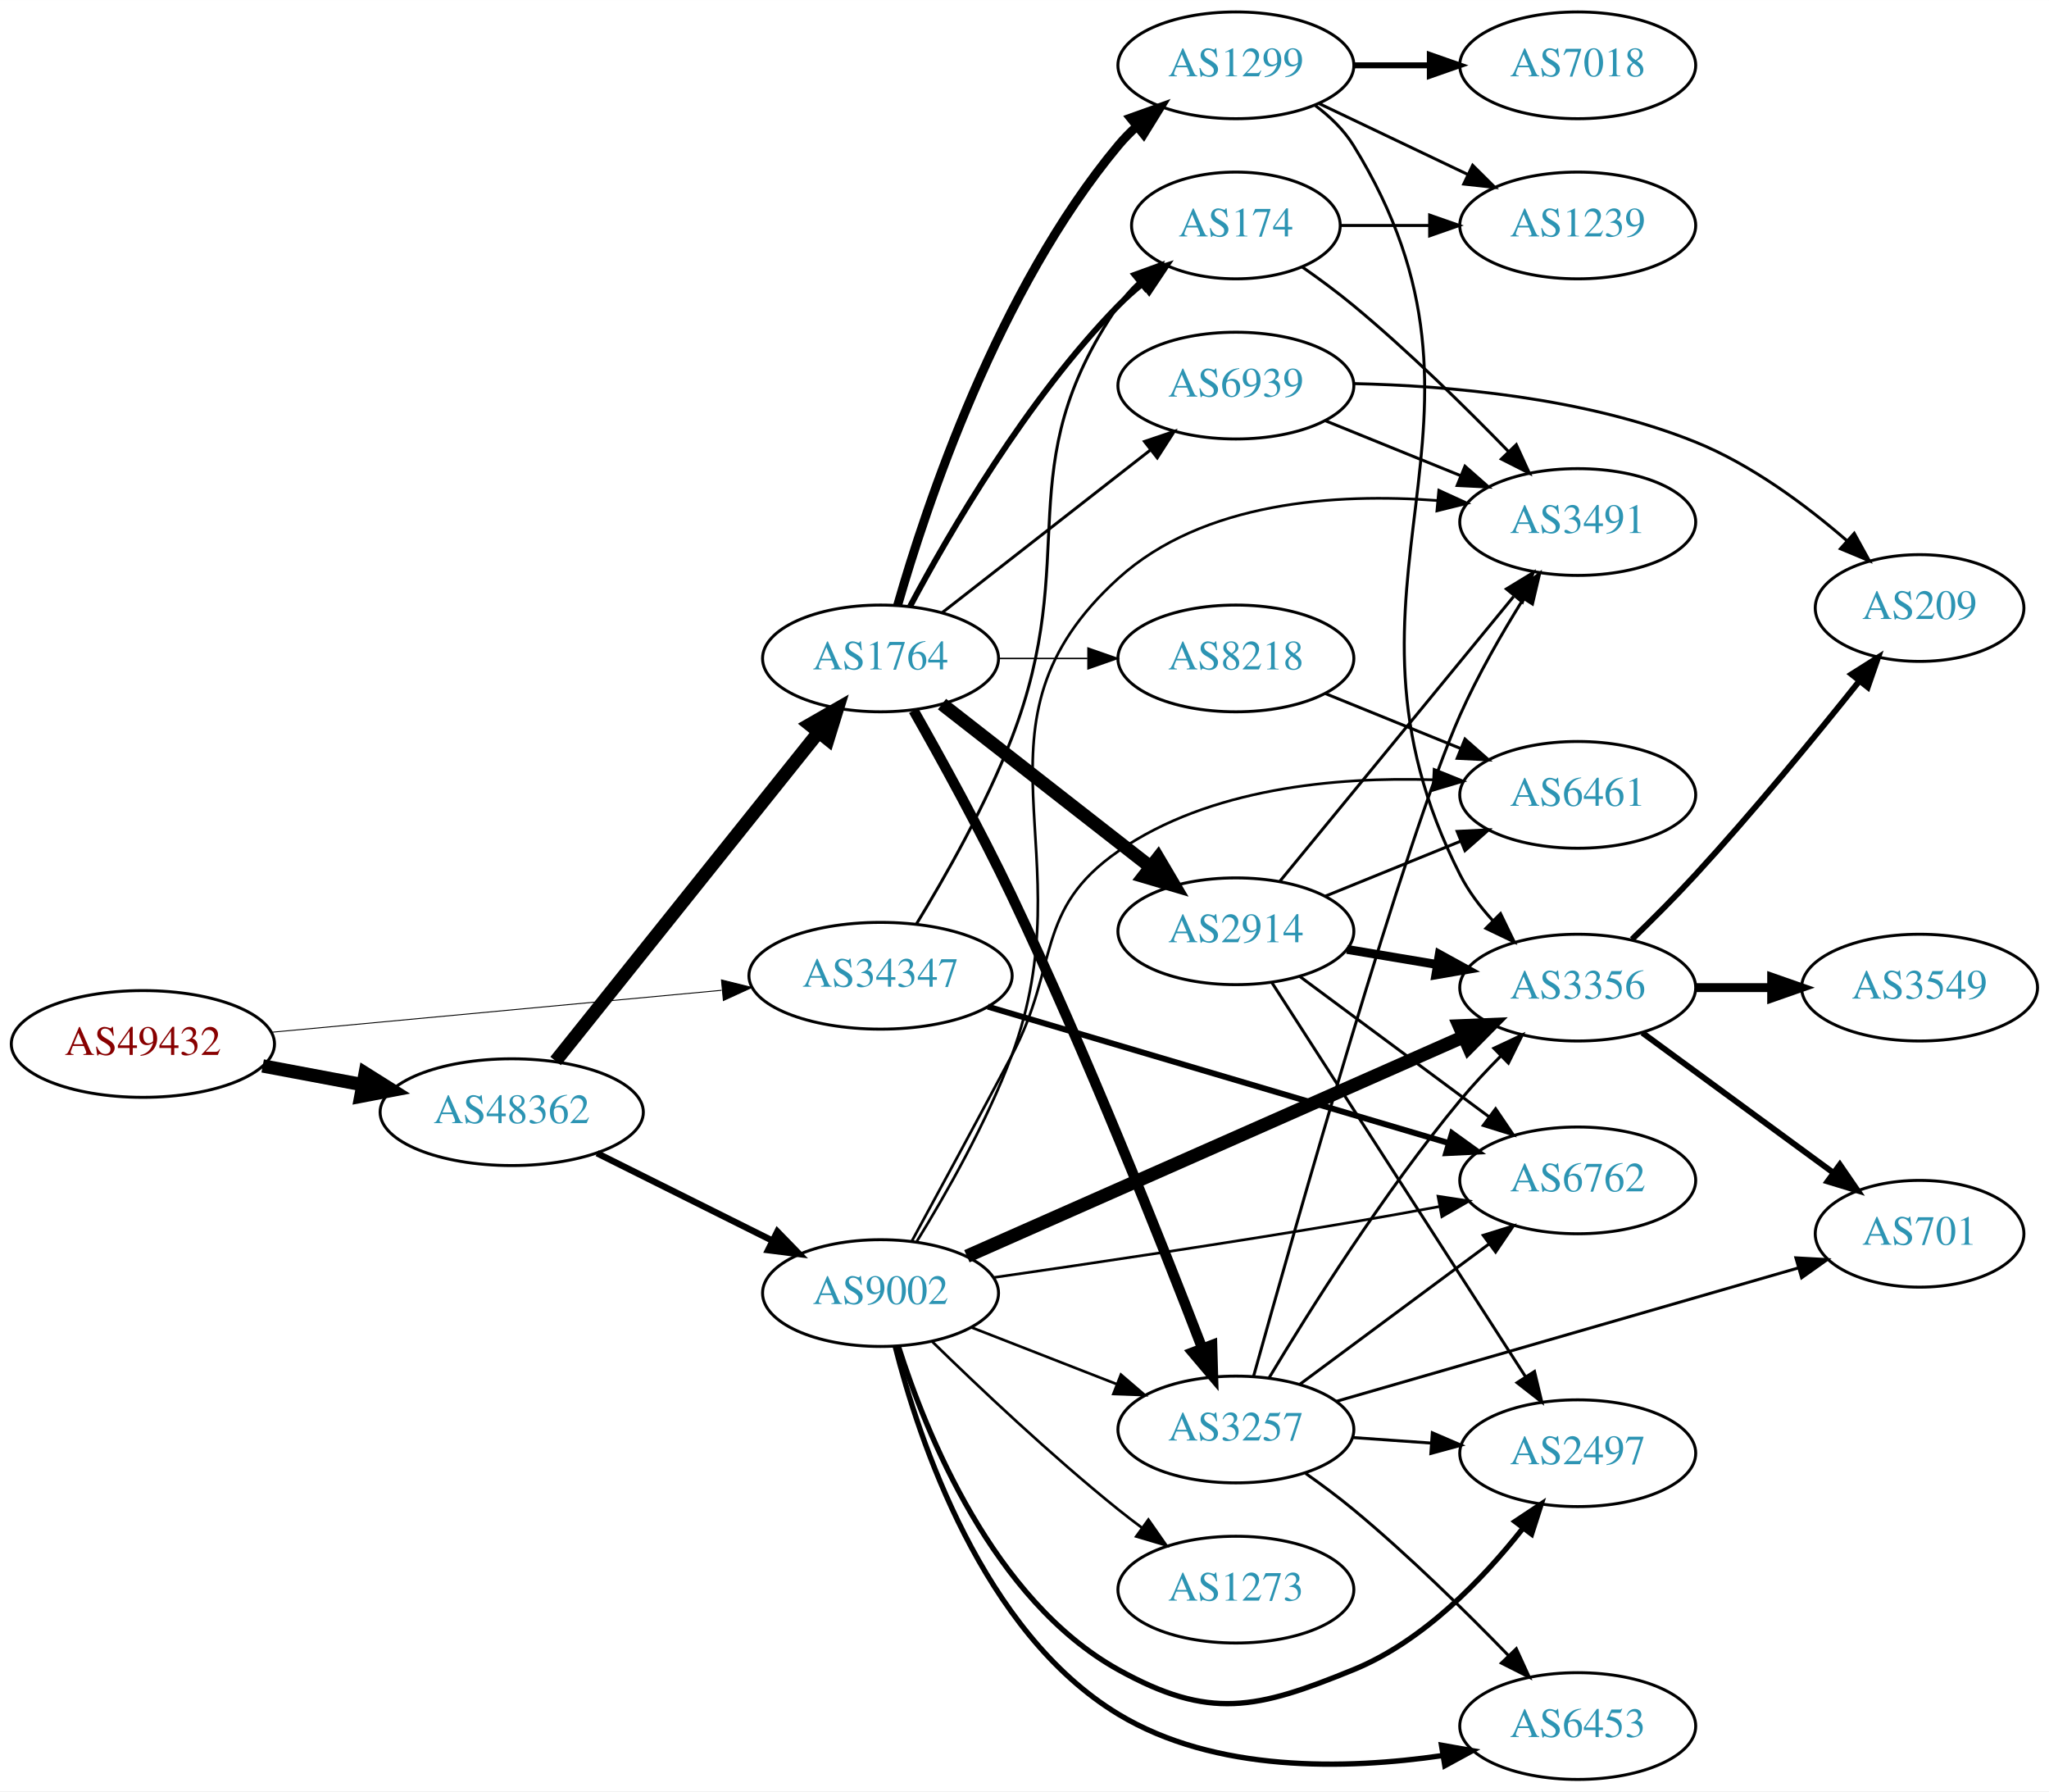
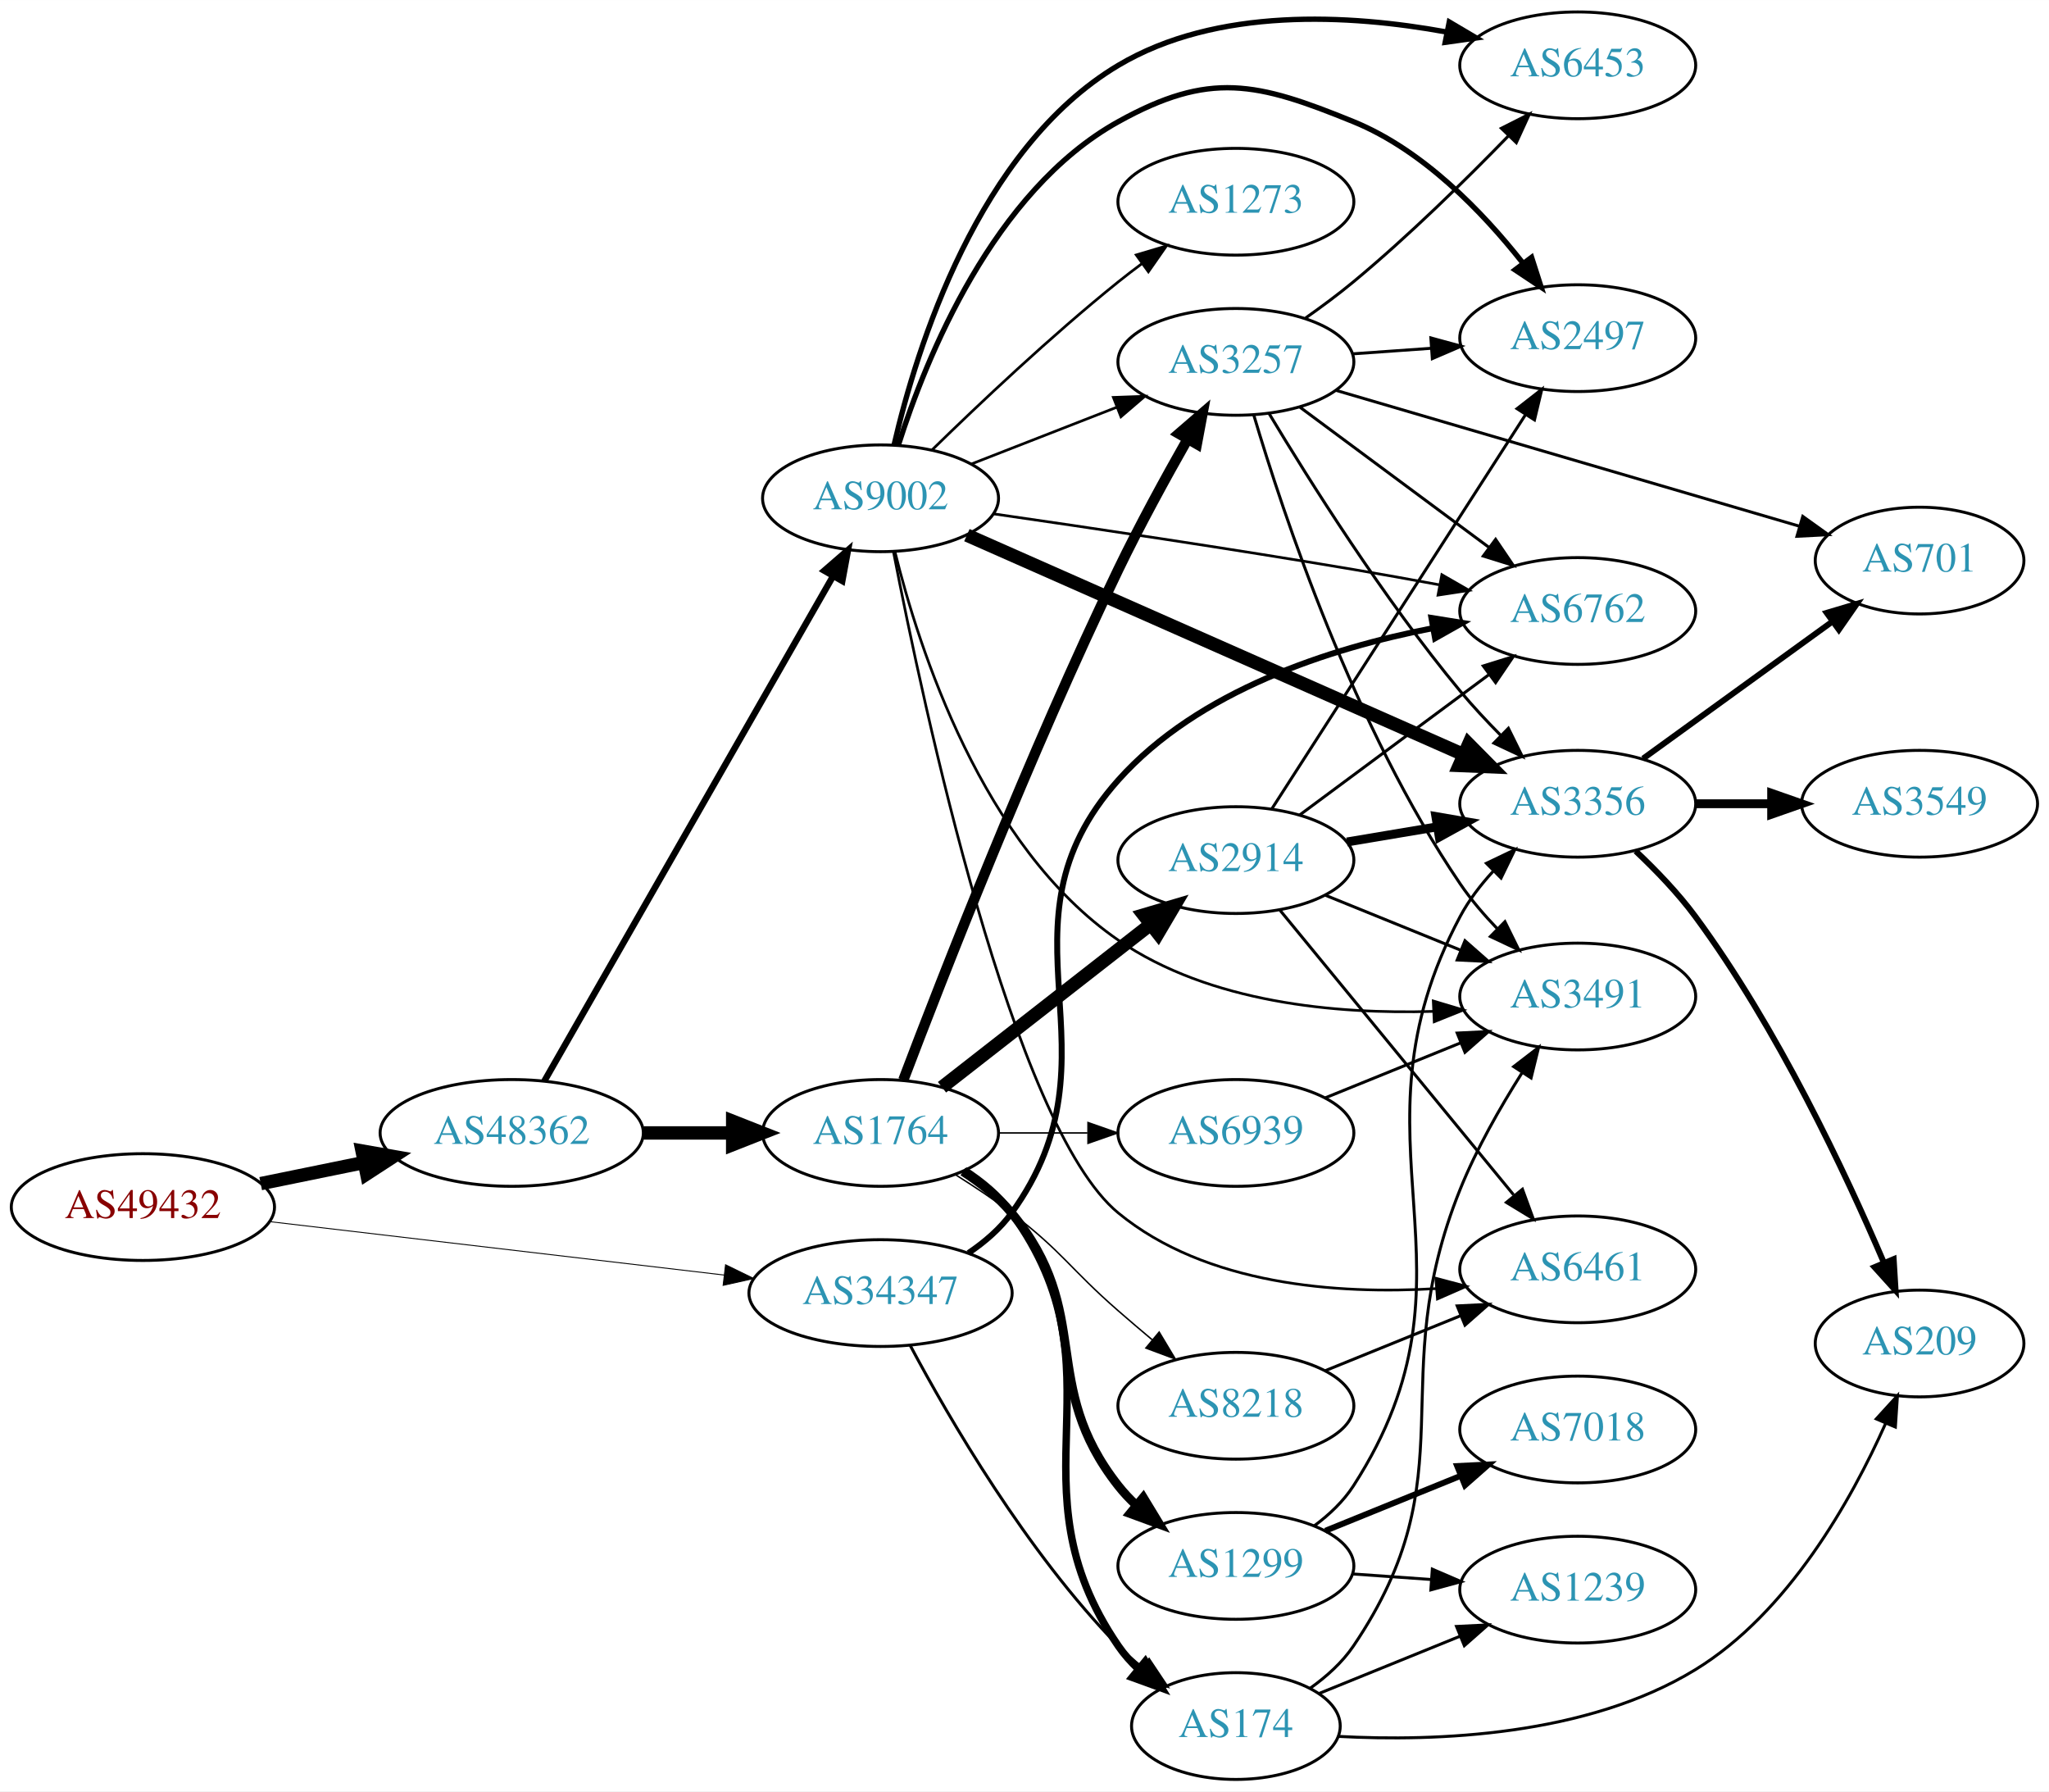
<svg xmlns="http://www.w3.org/2000/svg" xmlns:xlink="http://www.w3.org/1999/xlink" width="691pt" height="604pt" viewBox="0.00 0.00 691.06 604.00">
  <g id="graph0" class="graph" transform="scale(1 1) rotate(0) translate(4 600)">
    <polygon fill="white" stroke="none" points="-4,4 -4,-600 687.055,-600 687.055,4 -4,4" />
    <g id="node1" class="node">
      <g id="a_node1">
        <a xlink:href="/asn/49432" xlink:title="AS49432 ~ schallert.com e.U. [AT]">
-           <ellipse fill="#ffffff" stroke="black" cx="44.196" cy="-248" rx="44.393" ry="18" />
-           <text text-anchor="middle" x="44.196" y="-244.3" font-family="Times,serif" font-size="14.00" fill="#880000">AS49432</text>
+           <ellipse fill="#ffffff" stroke="black" cx="44.196" cy="-193" rx="44.393" ry="18" />
+           <text text-anchor="middle" x="44.196" y="-189.3" font-family="Times,serif" font-size="14.00" fill="#880000">AS49432</text>
        </a>
      </g>
    </g>
    <g id="node2" class="node">
      <g id="a_node2">
        <a xlink:href="/asn/34347" xlink:title="AS34347 ~ HALLAG Kommunal GmbH [AT]">
-           <ellipse fill="#ffffff" stroke="black" cx="292.98" cy="-271" rx="44.393" ry="18" />
-           <text text-anchor="middle" x="292.98" y="-267.3" font-family="Times,serif" font-size="14.00" fill="#2c94b3">AS34347</text>
+           <ellipse fill="#ffffff" stroke="black" cx="292.98" cy="-164" rx="44.393" ry="18" />
+           <text text-anchor="middle" x="292.98" y="-160.3" font-family="Times,serif" font-size="14.00" fill="#2c94b3">AS34347</text>
        </a>
      </g>
    </g>
    <g id="edge1" class="edge">
-       <path fill="none" stroke="black" stroke-width="0.314" d="M87.339,-251.928C129.358,-255.844 194.005,-261.869 239.368,-266.097" />
-       <polygon fill="black" stroke="black" stroke-width="0.314" points="239.316,-269.607 249.598,-267.05 239.966,-262.637 239.316,-269.607" />
+       <path fill="none" stroke="black" stroke-width="0.314" d="M86.781,-188.113C129.052,-183.146 194.636,-175.439 240.24,-170.08" />
+       <polygon fill="black" stroke="black" stroke-width="0.314" points="240.702,-173.55 250.225,-168.907 239.885,-166.598 240.702,-173.55" />
    </g>
    <g id="node3" class="node">
      <g id="a_node3">
        <a xlink:href="/asn/48362" xlink:title="AS48362 ~ Stadtwerke Feldkirch [AT]">
-           <ellipse fill="#ffffff" stroke="black" cx="168.588" cy="-225" rx="44.393" ry="18" />
-           <text text-anchor="middle" x="168.588" y="-221.3" font-family="Times,serif" font-size="14.00" fill="#2c94b3">AS48362</text>
+           <ellipse fill="#ffffff" stroke="black" cx="168.588" cy="-218" rx="44.393" ry="18" />
+           <text text-anchor="middle" x="168.588" y="-214.3" font-family="Times,serif" font-size="14.00" fill="#2c94b3">AS48362</text>
        </a>
      </g>
    </g>
    <g id="edge2" class="edge">
-       <path fill="none" stroke="black" stroke-width="4.5" d="M84.595,-240.596C95.296,-238.585 107.019,-236.382 118.196,-234.282" />
-       <polygon fill="black" stroke="black" stroke-width="4.5" points="119.162,-238.107 128.263,-232.39 117.707,-230.367 119.162,-238.107" />
+       <path fill="none" stroke="black" stroke-width="4.5" d="M83.922,-200.91C94.972,-203.167 107.157,-205.656 118.728,-208.02" />
+       <polygon fill="black" stroke="black" stroke-width="4.5" points="118.109,-211.912 128.694,-210.055 119.685,-204.196 118.109,-211.912" />
    </g>
    <g id="node4" class="node">
      <g id="a_node4">
-         <a xlink:href="/asn/174" xlink:title="AS174 ~ Cogent Communications [US]">
-           <ellipse fill="#ffffff" stroke="black" cx="412.823" cy="-524" rx="35.194" ry="18" />
-           <text text-anchor="middle" x="412.823" y="-520.3" font-family="Times,serif" font-size="14.00" fill="#2c94b3">AS174</text>
+         <a xlink:href="/asn/6762" xlink:title="AS6762 ~ TELECOM ITALIA SPARKLE S.p.A. [IT]">
+           <ellipse fill="#ffffff" stroke="black" cx="528.116" cy="-394" rx="39.794" ry="18" />
+           <text text-anchor="middle" x="528.116" y="-390.3" font-family="Times,serif" font-size="14.00" fill="#2c94b3">AS6762</text>
        </a>
      </g>
    </g>
    <g id="edge3" class="edge">
-       <path fill="none" stroke="black" d="M305.107,-288.489C314.748,-304.296 328.479,-328.471 337.176,-351 361.246,-413.348 335.365,-441.893 373.176,-497 375.075,-499.767 377.357,-502.34 379.85,-504.711" />
-       <polygon fill="black" stroke="black" points="377.837,-507.586 387.794,-511.206 382.268,-502.166 377.837,-507.586" />
+       <path fill="none" stroke="black" stroke-width="2" d="M322.613,-177.5C328.108,-181.208 333.337,-185.7 337.176,-191 376.386,-245.122 328.66,-287.152 373.176,-337 400.186,-367.244 444.724,-381.477 478.963,-388.154" />
+       <polygon fill="black" stroke="black" stroke-width="2" points="478.767,-391.674 489.228,-389.992 480.002,-384.784 478.767,-391.674" />
    </g>
    <g id="node5" class="node">
      <g id="a_node5">
-         <a xlink:href="/asn/6762" xlink:title="AS6762 ~ TELECOM ITALIA SPARKLE S.p.A. [IT]">
-           <ellipse fill="#ffffff" stroke="black" cx="528.116" cy="-202" rx="39.794" ry="18" />
-           <text text-anchor="middle" x="528.116" y="-198.3" font-family="Times,serif" font-size="14.00" fill="#2c94b3">AS6762</text>
+         <a xlink:href="/asn/174" xlink:title="AS174 ~ Cogent Communications [US]">
+           <ellipse fill="#ffffff" stroke="black" cx="412.823" cy="-18" rx="35.194" ry="18" />
+           <text text-anchor="middle" x="412.823" y="-14.3" font-family="Times,serif" font-size="14.00" fill="#2c94b3">AS174</text>
        </a>
      </g>
    </g>
    <g id="edge4" class="edge">
-       <path fill="none" stroke="black" stroke-width="2" d="M329.136,-260.595C370.763,-248.275 440.057,-227.766 484.646,-214.57" />
-       <polygon fill="black" stroke="black" stroke-width="2" points="485.72,-217.902 494.316,-211.708 483.733,-211.19 485.72,-217.902" />
+       <path fill="none" stroke="black" d="M302.956,-146.387C316.071,-121.78 342.296,-76.587 373.176,-45 375.655,-42.465 378.401,-40.015 381.253,-37.694" />
+       <polygon fill="black" stroke="black" points="383.555,-40.341 389.437,-31.529 379.344,-34.75 383.555,-40.341" />
    </g>
    <g id="node6" class="node">
      <g id="a_node6">
        <a xlink:href="/asn/1764" xlink:title="AS1764 ~ NEXTLAYER-AS [AT]">
-           <ellipse fill="#ffffff" stroke="black" cx="292.98" cy="-378" rx="39.794" ry="18" />
-           <text text-anchor="middle" x="292.98" y="-374.3" font-family="Times,serif" font-size="14.00" fill="#2c94b3">AS1764</text>
+           <ellipse fill="#ffffff" stroke="black" cx="292.98" cy="-218" rx="39.794" ry="18" />
+           <text text-anchor="middle" x="292.98" y="-214.3" font-family="Times,serif" font-size="14.00" fill="#2c94b3">AS1764</text>
        </a>
      </g>
    </g>
    <g id="edge5" class="edge">
-       <path fill="none" stroke="black" stroke-width="4.5" d="M183.39,-242.254C204.991,-269.256 246.89,-321.633 271.854,-352.841" />
-       <polygon fill="black" stroke="black" stroke-width="4.5" points="269.094,-355.694 278.416,-361.043 275.244,-350.774 269.094,-355.694" />
+       <path fill="none" stroke="black" stroke-width="4.5" d="M213.084,-218C222.773,-218 233.11,-218 243.002,-218" />
+       <polygon fill="black" stroke="black" stroke-width="4.5" points="243.105,-221.938 253.105,-218 243.105,-214.063 243.105,-221.938" />
    </g>
    <g id="node7" class="node">
      <g id="a_node7">
        <a xlink:href="/asn/9002" xlink:title="AS9002 ~ RETN Limited [EU]">
-           <ellipse fill="#ffffff" stroke="black" cx="292.98" cy="-164" rx="39.794" ry="18" />
-           <text text-anchor="middle" x="292.98" y="-160.3" font-family="Times,serif" font-size="14.00" fill="#2c94b3">AS9002</text>
+           <ellipse fill="#ffffff" stroke="black" cx="292.98" cy="-432" rx="39.794" ry="18" />
+           <text text-anchor="middle" x="292.98" y="-428.3" font-family="Times,serif" font-size="14.00" fill="#2c94b3">AS9002</text>
        </a>
      </g>
    </g>
    <g id="edge6" class="edge">
-       <path fill="none" stroke="black" stroke-width="2.172" d="M197.361,-211.158C214.858,-202.438 237.614,-191.096 256.424,-181.721" />
-       <polygon fill="black" stroke="black" stroke-width="2.172" points="258.187,-184.753 265.576,-177.16 255.065,-178.488 258.187,-184.753" />
+       <path fill="none" stroke="black" stroke-width="2.172" d="M179.604,-235.513C201.084,-273.07 251.677,-361.531 276.998,-405.803" />
+       <polygon fill="black" stroke="black" stroke-width="2.172" points="273.995,-407.603 281.998,-414.546 280.071,-404.127 273.995,-407.603" />
    </g>
    <g id="node14" class="node">
      <g id="a_node14">
+         <a xlink:href="/asn/3491" xlink:title="AS3491 ~ PCCW Global, Inc. [US]">
+           <ellipse fill="#ffffff" stroke="black" cx="528.116" cy="-264" rx="39.794" ry="18" />
+           <text text-anchor="middle" x="528.116" y="-260.3" font-family="Times,serif" font-size="14.00" fill="#2c94b3">AS3491</text>
+         </a>
+       </g>
+     </g>
+     <g id="edge39" class="edge">
+       <path fill="none" stroke="black" d="M437.898,-30.763C443.388,-34.676 448.706,-39.443 452.469,-45 491.886,-103.198 462.2,-133.804 488.469,-199 493.928,-212.548 501.942,-226.597 509.258,-238.153" />
+       <polygon fill="black" stroke="black" points="506.521,-240.363 514.915,-246.829 512.385,-236.54 506.521,-240.363" />
+     </g>
+     <g id="node21" class="node">
+       <g id="a_node21">
        <a xlink:href="/asn/1239" xlink:title="AS1239 ~ Sprint [US]">
-           <ellipse fill="#ffffff" stroke="black" cx="528.116" cy="-524" rx="39.794" ry="18" />
-           <text text-anchor="middle" x="528.116" y="-520.3" font-family="Times,serif" font-size="14.00" fill="#2c94b3">AS1239</text>
-         </a>
-       </g>
-     </g>
-     <g id="edge27" class="edge">
-       <path fill="none" stroke="black" d="M448.122,-524C457.499,-524 467.85,-524 477.884,-524" />
-       <polygon fill="black" stroke="black" points="478.173,-527.5 488.173,-524 478.173,-520.5 478.173,-527.5" />
-     </g>
-     <g id="node19" class="node">
-       <g id="a_node19">
-         <a xlink:href="/asn/3491" xlink:title="AS3491 ~ PCCW Global, Inc. [US]">
-           <ellipse fill="#ffffff" stroke="black" cx="528.116" cy="-424" rx="39.794" ry="18" />
-           <text text-anchor="middle" x="528.116" y="-420.3" font-family="Times,serif" font-size="14.00" fill="#2c94b3">AS3491</text>
-         </a>
-       </g>
-     </g>
-     <g id="edge28" class="edge">
-       <path fill="none" stroke="black" d="M435.146,-510.036C440.91,-506.012 447.05,-501.492 452.469,-497 471.01,-481.635 490.409,-462.559 504.783,-447.761" />
-       <polygon fill="black" stroke="black" points="507.401,-450.088 511.811,-440.455 502.356,-445.236 507.401,-450.088" />
-     </g>
-     <g id="edge9" class="edge">
-       <path fill="none" stroke="black" stroke-width="2" d="M302.956,-395.613C316.071,-420.22 342.296,-465.413 373.176,-497 375.655,-499.535 378.401,-501.985 381.253,-504.306" />
-       <polygon fill="black" stroke="black" stroke-width="2" points="379.344,-507.25 389.437,-510.471 383.555,-501.659 379.344,-507.25" />
+           <ellipse fill="#ffffff" stroke="black" cx="528.116" cy="-64" rx="39.794" ry="18" />
+           <text text-anchor="middle" x="528.116" y="-60.3" font-family="Times,serif" font-size="14.00" fill="#2c94b3">AS1239</text>
+         </a>
+       </g>
+     </g>
+     <g id="edge38" class="edge">
+       <path fill="none" stroke="black" d="M440.959,-29.018C455.163,-34.785 472.8,-41.946 488.41,-48.285" />
+       <polygon fill="black" stroke="black" points="487.237,-51.586 497.819,-52.105 489.871,-45.1 487.237,-51.586" />
+     </g>
+     <g id="node23" class="node">
+       <g id="a_node23">
+         <a xlink:href="/asn/209" xlink:title="AS209 ~ CenturyLink Communications, LLC [US]">
+           <ellipse fill="#ffffff" stroke="black" cx="643.409" cy="-147" rx="35.194" ry="18" />
+           <text text-anchor="middle" x="643.409" y="-143.3" font-family="Times,serif" font-size="14.00" fill="#2c94b3">AS209</text>
+         </a>
+       </g>
+     </g>
+     <g id="edge40" class="edge">
+       <path fill="none" stroke="black" d="M447.332,-14.514C480.377,-12.736 531.116,-14.598 567.762,-37 599.192,-56.213 620.447,-94.228 631.997,-120.131" />
+       <polygon fill="black" stroke="black" points="628.808,-121.575 635.95,-129.401 635.247,-118.829 628.808,-121.575" />
+     </g>
+     <g id="edge10" class="edge">
+       <path fill="none" stroke="black" stroke-width="2.5" d="M321.272,-205.386C327.251,-201.515 333.026,-196.729 337.176,-191 376.386,-136.878 335.365,-100.107 373.176,-45 375.075,-42.233 377.357,-39.66 379.85,-37.289" />
+       <polygon fill="black" stroke="black" stroke-width="2.5" points="382.268,-39.834 387.794,-30.794 377.837,-34.414 382.268,-39.834" />
    </g>
    <g id="node8" class="node">
      <g id="a_node8">
-         <a xlink:href="/asn/1299" xlink:title="AS1299 ~ Telia Carrier [EU]">
-           <ellipse fill="#ffffff" stroke="black" cx="412.823" cy="-578" rx="39.794" ry="18" />
-           <text text-anchor="middle" x="412.823" y="-574.3" font-family="Times,serif" font-size="14.00" fill="#2c94b3">AS1299</text>
+         <a xlink:href="/asn/3257" xlink:title="AS3257 ~ GTT [DE]">
+           <ellipse fill="#ffffff" stroke="black" cx="412.823" cy="-478" rx="39.794" ry="18" />
+           <text text-anchor="middle" x="412.823" y="-474.3" font-family="Times,serif" font-size="14.00" fill="#2c94b3">AS3257</text>
        </a>
      </g>
    </g>
    <g id="edge7" class="edge">
-       <path fill="none" stroke="black" stroke-width="3" d="M298.738,-395.899C308.318,-429.335 332.555,-502.294 373.176,-551 375.044,-553.239 377.14,-555.378 379.365,-557.401" />
-       <polygon fill="black" stroke="black" stroke-width="3" points="377.307,-560.238 387.281,-563.811 381.712,-554.798 377.307,-560.238" />
+       <path fill="none" stroke="black" stroke-width="3.5" d="M300.662,-235.835C313.561,-269.832 343.273,-346.046 373.176,-408 380.314,-422.788 389.107,-438.856 396.501,-451.863" />
+       <polygon fill="black" stroke="black" stroke-width="3.5" points="393.579,-453.802 401.595,-460.731 399.649,-450.316 393.579,-453.802" />
    </g>
    <g id="node9" class="node">
      <g id="a_node9">
        <a xlink:href="/asn/2914" xlink:title="AS2914 ~ NTT America, Inc. [US]">
-           <ellipse fill="#ffffff" stroke="black" cx="412.823" cy="-286" rx="39.794" ry="18" />
-           <text text-anchor="middle" x="412.823" y="-282.3" font-family="Times,serif" font-size="14.00" fill="#2c94b3">AS2914</text>
+           <ellipse fill="#ffffff" stroke="black" cx="412.823" cy="-310" rx="39.794" ry="18" />
+           <text text-anchor="middle" x="412.823" y="-306.3" font-family="Times,serif" font-size="14.00" fill="#2c94b3">AS2914</text>
        </a>
      </g>
    </g>
    <g id="edge8" class="edge">
-       <path fill="none" stroke="black" stroke-width="4.5" d="M313.705,-362.601C332.908,-347.609 362.279,-324.679 383.883,-307.812" />
-       <polygon fill="black" stroke="black" stroke-width="4.5" points="386.575,-310.706 392.034,-301.449 381.729,-304.499 386.575,-310.706" />
+       <path fill="none" stroke="black" stroke-width="4.5" d="M313.705,-233.399C332.908,-248.391 362.279,-271.321 383.883,-288.188" />
+       <polygon fill="black" stroke="black" stroke-width="4.5" points="381.729,-291.501 392.034,-294.551 386.575,-285.294 381.729,-291.501" />
    </g>
    <g id="node10" class="node">
      <g id="a_node10">
-         <a xlink:href="/asn/3257" xlink:title="AS3257 ~ GTT [DE]">
-           <ellipse fill="#ffffff" stroke="black" cx="412.823" cy="-118" rx="39.794" ry="18" />
-           <text text-anchor="middle" x="412.823" y="-114.3" font-family="Times,serif" font-size="14.00" fill="#2c94b3">AS3257</text>
-         </a>
-       </g>
-     </g>
-     <g id="edge10" class="edge">
-       <path fill="none" stroke="black" stroke-width="3.5" d="M304.114,-360.474C313.222,-344.441 326.733,-319.95 337.176,-298 362.379,-245.033 387.684,-181.245 401.392,-145.59" />
-       <polygon fill="black" stroke="black" stroke-width="3.5" points="404.799,-146.482 405.102,-135.892 398.26,-143.982 404.799,-146.482" />
+         <a xlink:href="/asn/1299" xlink:title="AS1299 ~ Telia Carrier [EU]">
+           <ellipse fill="#ffffff" stroke="black" cx="412.823" cy="-72" rx="39.794" ry="18" />
+           <text text-anchor="middle" x="412.823" y="-68.3" font-family="Times,serif" font-size="14.00" fill="#2c94b3">AS1299</text>
+         </a>
+       </g>
+     </g>
+     <g id="edge9" class="edge">
+       <path fill="none" stroke="black" stroke-width="3" d="M320.752,-204.983C326.746,-201.124 332.659,-196.445 337.176,-191 365.212,-157.208 346.014,-133.498 373.176,-99 374.98,-96.709 377.03,-94.533 379.223,-92.484" />
+       <polygon fill="black" stroke="black" stroke-width="3" points="381.578,-95.079 387.08,-86.025 377.132,-89.672 381.578,-95.079" />
    </g>
    <g id="node11" class="node">
      <g id="a_node11">
        <a xlink:href="/asn/8218" xlink:title="AS8218 ~ legacy Neotelecoms [FR]">
-           <ellipse fill="#ffffff" stroke="black" cx="412.823" cy="-378" rx="39.794" ry="18" />
-           <text text-anchor="middle" x="412.823" y="-374.3" font-family="Times,serif" font-size="14.00" fill="#2c94b3">AS8218</text>
+           <ellipse fill="#ffffff" stroke="black" cx="412.823" cy="-126" rx="39.794" ry="18" />
+           <text text-anchor="middle" x="412.823" y="-122.3" font-family="Times,serif" font-size="14.00" fill="#2c94b3">AS8218</text>
        </a>
      </g>
    </g>
    <g id="edge11" class="edge">
-       <path fill="none" stroke="black" stroke-width="0.5" d="M332.893,-378C342.446,-378 352.796,-378 362.759,-378" />
-       <polygon fill="black" stroke="black" stroke-width="0.5" points="362.951,-381.5 372.951,-378 362.951,-374.5 362.951,-381.5" />
+       <path fill="none" stroke="black" stroke-width="0.5" d="M318.269,-203.904C324.581,-199.951 331.264,-195.498 337.176,-191 354.452,-177.859 356.812,-172.259 373.176,-158 376.842,-154.806 380.746,-151.484 384.611,-148.241" />
+       <polygon fill="black" stroke="black" stroke-width="0.5" points="386.949,-150.849 392.398,-141.763 382.472,-145.467 386.949,-150.849" />
    </g>
    <g id="node12" class="node">
      <g id="a_node12">
        <a xlink:href="/asn/6939" xlink:title="AS6939 ~ Hurricane Electric LLC [US]">
-           <ellipse fill="#ffffff" stroke="black" cx="412.823" cy="-470" rx="39.794" ry="18" />
-           <text text-anchor="middle" x="412.823" y="-466.3" font-family="Times,serif" font-size="14.00" fill="#2c94b3">AS6939</text>
+           <ellipse fill="#ffffff" stroke="black" cx="412.823" cy="-218" rx="39.794" ry="18" />
+           <text text-anchor="middle" x="412.823" y="-214.3" font-family="Times,serif" font-size="14.00" fill="#2c94b3">AS6939</text>
        </a>
      </g>
    </g>
    <g id="edge12" class="edge">
-       <path fill="none" stroke="black" d="M313.705,-393.399C332.908,-408.391 362.279,-431.321 383.883,-448.188" />
-       <polygon fill="black" stroke="black" points="381.998,-451.156 392.034,-454.551 386.306,-445.638 381.998,-451.156" />
-     </g>
-     <g id="edge21" class="edge">
-       <path fill="none" stroke="black" stroke-width="0.9" d="M331.186,-169.258C363.342,-173.891 411.038,-180.98 452.469,-188 461.825,-189.585 471.821,-191.386 481.356,-193.155" />
-       <polygon fill="black" stroke="black" stroke-width="0.9" points="480.997,-196.648 491.47,-195.051 482.286,-189.768 480.997,-196.648" />
-     </g>
-     <g id="edge18" class="edge">
-       <path fill="none" stroke="black" stroke-width="0.9" d="M323.717,-152.392C338.511,-146.618 356.588,-139.561 372.51,-133.346" />
-       <polygon fill="black" stroke="black" stroke-width="0.9" points="374.053,-136.501 382.096,-129.604 371.508,-129.98 374.053,-136.501" />
+       <path fill="none" stroke="black" stroke-width="0.5" d="M332.893,-218C342.446,-218 352.796,-218 362.759,-218" />
+       <polygon fill="black" stroke="black" stroke-width="0.5" points="362.951,-221.5 372.951,-218 362.951,-214.5 362.951,-221.5" />
+     </g>
+     <g id="edge24" class="edge">
+       <path fill="none" stroke="black" stroke-width="0.9" d="M331.186,-426.742C363.342,-422.109 411.038,-415.02 452.469,-408 461.825,-406.415 471.821,-404.614 481.356,-402.845" />
+       <polygon fill="black" stroke="black" stroke-width="0.9" points="482.286,-406.232 491.47,-400.949 480.997,-399.352 482.286,-406.232" />
+     </g>
+     <g id="edge20" class="edge">
+       <path fill="none" stroke="black" stroke-width="0.9" d="M323.717,-443.608C338.511,-449.382 356.588,-456.439 372.51,-462.654" />
+       <polygon fill="black" stroke="black" stroke-width="0.9" points="371.508,-466.02 382.096,-466.396 374.053,-459.499 371.508,-466.02" />
+     </g>
+     <g id="node13" class="node">
+       <g id="a_node13">
+         <a xlink:href="/asn/3356" xlink:title="AS3356 ~ Level 3 Parent, LLC [US]">
+           <ellipse fill="#ffffff" stroke="black" cx="528.116" cy="-329" rx="39.794" ry="18" />
+           <text text-anchor="middle" x="528.116" y="-325.3" font-family="Times,serif" font-size="14.00" fill="#2c94b3">AS3356</text>
+         </a>
+       </g>
+     </g>
+     <g id="edge23" class="edge">
+       <path fill="none" stroke="black" stroke-width="4.5" d="M322.102,-419.576C364.024,-401.055 442.969,-366.176 489.714,-345.524" />
+       <polygon fill="black" stroke="black" stroke-width="4.5" points="491.339,-349.111 498.895,-341.468 488.156,-341.908 491.339,-349.111" />
+     </g>
+     <g id="edge25" class="edge">
+       <path fill="none" stroke="black" stroke-width="0.9" d="M297.851,-413.94C305.793,-381.692 327.197,-314.627 373.176,-283 404.007,-261.793 446.725,-258.011 479.341,-258.985" />
+       <polygon fill="black" stroke="black" stroke-width="0.9" points="479.398,-262.491 489.548,-259.452 479.718,-255.498 479.398,-262.491" />
    </g>
    <g id="node15" class="node">
      <g id="a_node15">
-         <a xlink:href="/asn/3356" xlink:title="AS3356 ~ Level 3 Parent, LLC [US]">
-           <ellipse fill="#ffffff" stroke="black" cx="528.116" cy="-267" rx="39.794" ry="18" />
-           <text text-anchor="middle" x="528.116" y="-263.3" font-family="Times,serif" font-size="14.00" fill="#2c94b3">AS3356</text>
-         </a>
-       </g>
-     </g>
-     <g id="edge17" class="edge">
-       <path fill="none" stroke="black" stroke-width="4.5" d="M322.102,-176.424C364.024,-194.945 442.969,-229.824 489.714,-250.476" />
-       <polygon fill="black" stroke="black" stroke-width="4.5" points="488.156,-254.092 498.895,-254.532 491.339,-246.889 488.156,-254.092" />
+         <a xlink:href="/asn/2497" xlink:title="AS2497 ~ Internet Initiative Japan Inc. [JP]">
+           <ellipse fill="#ffffff" stroke="black" cx="528.116" cy="-486" rx="39.794" ry="18" />
+           <text text-anchor="middle" x="528.116" y="-482.3" font-family="Times,serif" font-size="14.00" fill="#2c94b3">AS2497</text>
+         </a>
+       </g>
+     </g>
+     <g id="edge21" class="edge">
+       <path fill="none" stroke="black" stroke-width="1.8" d="M299.027,-450.034C308.258,-479.133 330.916,-535.549 373.176,-559 403.991,-576.1 419.836,-572.305 452.469,-559 475.911,-549.443 495.991,-528.588 509.402,-511.606" />
+       <polygon fill="black" stroke="black" stroke-width="1.8" points="512.549,-513.247 515.789,-503.159 506.966,-509.025 512.549,-513.247" />
+     </g>
+     <g id="node17" class="node">
+       <g id="a_node17">
+         <a xlink:href="/asn/6453" xlink:title="AS6453 ~ TATA COMMUNICATIONS (AMERICA) INC [US]">
+           <ellipse fill="#ffffff" stroke="black" cx="528.116" cy="-578" rx="39.794" ry="18" />
+           <text text-anchor="middle" x="528.116" y="-574.3" font-family="Times,serif" font-size="14.00" fill="#2c94b3">AS6453</text>
+         </a>
+       </g>
+     </g>
+     <g id="edge22" class="edge">
+       <path fill="none" stroke="black" stroke-width="1.8" d="M297.551,-450.009C305.058,-482.423 325.848,-549.83 373.176,-578 406.333,-597.735 451.053,-595.21 483.747,-589.256" />
+       <polygon fill="black" stroke="black" stroke-width="1.8" points="484.789,-592.618 493.91,-587.227 483.418,-585.753 484.789,-592.618" />
+     </g>
+     <g id="node18" class="node">
+       <g id="a_node18">
+         <a xlink:href="/asn/6461" xlink:title="AS6461 ~ Zayo Bandwidth [US]">
+           <ellipse fill="#ffffff" stroke="black" cx="528.116" cy="-172" rx="39.794" ry="18" />
+           <text text-anchor="middle" x="528.116" y="-168.3" font-family="Times,serif" font-size="14.00" fill="#2c94b3">AS6461</text>
+         </a>
+       </g>
+     </g>
+     <g id="edge19" class="edge">
+       <path fill="none" stroke="black" stroke-width="0.9" d="M297.343,-413.934C307.192,-363.043 337.539,-220.296 373.176,-191 402.774,-166.669 447.023,-163.515 480.495,-165.513" />
+       <polygon fill="black" stroke="black" stroke-width="0.9" points="480.27,-169.006 490.509,-166.281 480.806,-162.027 480.27,-169.006" />
+     </g>
+     <g id="node19" class="node">
+       <g id="a_node19">
+         <a xlink:href="/asn/1273" xlink:title="AS1273 ~ Vodafone Group PLC [EU]">
+           <ellipse fill="#ffffff" stroke="black" cx="412.823" cy="-532" rx="39.794" ry="18" />
+           <text text-anchor="middle" x="412.823" y="-528.3" font-family="Times,serif" font-size="14.00" fill="#2c94b3">AS1273</text>
+         </a>
+       </g>
+     </g>
+     <g id="edge26" class="edge">
+       <path fill="none" stroke="black" stroke-width="0.9" d="M310.386,-448.346C326.008,-463.611 350.444,-486.72 373.176,-505 375.728,-507.052 378.425,-509.121 381.161,-511.153" />
+       <polygon fill="black" stroke="black" stroke-width="0.9" points="379.218,-514.067 389.375,-517.08 383.314,-508.391 379.218,-514.067" />
+     </g>
+     <g id="edge13" class="edge">
+       <path fill="none" stroke="black" d="M434.339,-462.788C452.194,-449.55 478.267,-430.219 498.23,-415.417" />
+       <polygon fill="black" stroke="black" points="500.421,-418.15 506.369,-409.382 496.252,-412.527 500.421,-418.15" />
+     </g>
+     <g id="edge14" class="edge">
+       <path fill="none" stroke="black" d="M423.948,-460.699C437.449,-438.196 462.657,-398.089 488.469,-367 492.651,-361.964 497.413,-356.859 502.132,-352.095" />
+       <polygon fill="black" stroke="black" points="504.732,-354.447 509.422,-344.946 499.832,-349.448 504.732,-354.447" />
+     </g>
+     <g id="edge15" class="edge">
+       <path fill="none" stroke="black" d="M418.841,-460.12C428.681,-426.964 452.713,-354.548 488.469,-302 492.082,-296.691 496.516,-291.511 501.075,-286.77" />
+       <polygon fill="black" stroke="black" points="503.565,-289.23 508.244,-279.724 498.659,-284.238 503.565,-289.23" />
+     </g>
+     <g id="edge16" class="edge">
+       <path fill="none" stroke="black" d="M452.179,-480.708C460.668,-481.308 469.772,-481.951 478.606,-482.575" />
+       <polygon fill="black" stroke="black" points="478.578,-486.081 488.8,-483.294 479.071,-479.099 478.578,-486.081" />
    </g>
    <g id="node16" class="node">
      <g id="a_node16">
-         <a xlink:href="/asn/6453" xlink:title="AS6453 ~ TATA COMMUNICATIONS (AMERICA) INC [US]">
-           <ellipse fill="#ffffff" stroke="black" cx="528.116" cy="-18" rx="39.794" ry="18" />
-           <text text-anchor="middle" x="528.116" y="-14.3" font-family="Times,serif" font-size="14.00" fill="#2c94b3">AS6453</text>
-         </a>
-       </g>
-     </g>
-     <g id="edge16" class="edge">
-       <path fill="none" stroke="black" stroke-width="1.8" d="M297.907,-146.087C305.89,-114.533 327.286,-49.759 373.176,-22 405.79,-2.272 449.822,-3.277 482.44,-8.041" />
-       <polygon fill="black" stroke="black" stroke-width="1.8" points="482.167,-11.543 492.6,-9.698 483.294,-4.634 482.167,-11.543" />
-     </g>
-     <g id="node17" class="node">
-       <g id="a_node17">
-         <a xlink:href="/asn/6461" xlink:title="AS6461 ~ Zayo Bandwidth [US]">
-           <ellipse fill="#ffffff" stroke="black" cx="528.116" cy="-332" rx="39.794" ry="18" />
-           <text text-anchor="middle" x="528.116" y="-328.3" font-family="Times,serif" font-size="14.00" fill="#2c94b3">AS6461</text>
-         </a>
-       </g>
-     </g>
-     <g id="edge19" class="edge">
-       <path fill="none" stroke="black" stroke-width="0.9" d="M303.49,-181.44C312.29,-197.621 325.706,-222.39 337.176,-244 353.394,-274.552 344.753,-293.288 373.176,-313 403.926,-334.325 446.651,-338.097 479.29,-337.089" />
-       <polygon fill="black" stroke="black" stroke-width="0.9" points="479.68,-340.575 489.505,-336.61 479.352,-333.582 479.68,-340.575" />
-     </g>
-     <g id="node18" class="node">
-       <g id="a_node18">
-         <a xlink:href="/asn/2497" xlink:title="AS2497 ~ Internet Initiative Japan Inc. [JP]">
-           <ellipse fill="#ffffff" stroke="black" cx="528.116" cy="-110" rx="39.794" ry="18" />
-           <text text-anchor="middle" x="528.116" y="-106.3" font-family="Times,serif" font-size="14.00" fill="#2c94b3">AS2497</text>
-         </a>
-       </g>
-     </g>
-     <g id="edge20" class="edge">
-       <path fill="none" stroke="black" stroke-width="1.8" d="M299.027,-145.966C308.258,-116.867 330.916,-60.451 373.176,-37 403.991,-19.901 419.836,-23.695 452.469,-37 475.911,-46.557 495.991,-67.412 509.402,-84.394" />
-       <polygon fill="black" stroke="black" stroke-width="1.8" points="506.966,-86.975 515.789,-92.841 512.549,-82.753 506.966,-86.975" />
-     </g>
-     <g id="edge22" class="edge">
-       <path fill="none" stroke="black" stroke-width="0.9" d="M305.227,-181.444C314.946,-197.22 328.725,-221.377 337.176,-244 362.837,-312.686 318.873,-355.733 373.176,-405 401.824,-430.99 446.788,-433.796 480.739,-431.253" />
-       <polygon fill="black" stroke="black" stroke-width="0.9" points="481.258,-434.72 490.892,-430.311 480.611,-427.749 481.258,-434.72" />
+         <a xlink:href="/asn/701" xlink:title="AS701 ~ UUNET [US]">
+           <ellipse fill="#ffffff" stroke="black" cx="643.409" cy="-411" rx="35.194" ry="18" />
+           <text text-anchor="middle" x="643.409" y="-407.3" font-family="Times,serif" font-size="14.00" fill="#2c94b3">AS701</text>
+         </a>
+       </g>
+     </g>
+     <g id="edge17" class="edge">
+       <path fill="none" stroke="black" d="M446.574,-468.401C487.804,-456.316 558.574,-435.572 602.802,-422.609" />
+       <polygon fill="black" stroke="black" points="604.016,-425.901 612.628,-419.729 602.047,-419.183 604.016,-425.901" />
+     </g>
+     <g id="edge18" class="edge">
+       <path fill="none" stroke="black" d="M436.357,-492.813C441.763,-496.618 447.428,-500.822 452.469,-505 471.01,-520.365 490.409,-539.441 504.783,-554.239" />
+       <polygon fill="black" stroke="black" points="502.356,-556.764 511.811,-561.545 507.401,-551.912 502.356,-556.764" />
+     </g>
+     <g id="edge31" class="edge">
+       <path fill="none" stroke="black" d="M434.339,-325.212C452.194,-338.45 478.267,-357.781 498.23,-372.583" />
+       <polygon fill="black" stroke="black" points="496.252,-375.473 506.369,-378.618 500.421,-369.85 496.252,-375.473" />
+     </g>
+     <g id="edge30" class="edge">
+       <path fill="none" stroke="black" stroke-width="3" d="M450.293,-316.116C459.996,-317.744 470.607,-319.523 480.762,-321.226" />
+       <polygon fill="black" stroke="black" stroke-width="3" points="480.273,-324.693 490.714,-322.895 481.431,-317.789 480.273,-324.693" />
+     </g>
+     <g id="edge32" class="edge">
+       <path fill="none" stroke="black" d="M442.999,-298.154C456.874,-292.52 473.652,-285.708 488.561,-279.654" />
+       <polygon fill="black" stroke="black" points="490.09,-282.811 498.039,-275.806 487.457,-276.325 490.09,-282.811" />
+     </g>
+     <g id="edge33" class="edge">
+       <path fill="none" stroke="black" d="M424.892,-327.196C444.859,-358.214 487.004,-423.687 510.465,-460.132" />
+       <polygon fill="black" stroke="black" points="507.646,-462.22 516.002,-468.734 513.532,-458.431 507.646,-462.22" />
+     </g>
+     <g id="edge34" class="edge">
+       <path fill="none" stroke="black" d="M427.715,-293.078C447.42,-269.076 483.629,-224.971 506.48,-197.136" />
+       <polygon fill="black" stroke="black" points="509.47,-199.01 513.11,-189.06 504.06,-194.568 509.47,-199.01" />
+     </g>
+     <g id="edge28" class="edge">
+       <path fill="none" stroke="black" d="M439.27,-85.523C444.32,-89.271 449.096,-93.774 452.469,-99 499.552,-171.945 447.641,-214.379 488.469,-291 491.361,-296.426 495.294,-301.558 499.549,-306.193" />
+       <polygon fill="black" stroke="black" points="497.326,-308.918 506.886,-313.486 502.262,-303.954 497.326,-308.918" />
    </g>
    <g id="node20" class="node">
      <g id="a_node20">
-         <a xlink:href="/asn/1273" xlink:title="AS1273 ~ Vodafone Group PLC [EU]">
-           <ellipse fill="#ffffff" stroke="black" cx="412.823" cy="-64" rx="39.794" ry="18" />
-           <text text-anchor="middle" x="412.823" y="-60.3" font-family="Times,serif" font-size="14.00" fill="#2c94b3">AS1273</text>
-         </a>
-       </g>
-     </g>
-     <g id="edge23" class="edge">
-       <path fill="none" stroke="black" stroke-width="0.9" d="M310.386,-147.654C326.008,-132.389 350.444,-109.28 373.176,-91 375.728,-88.948 378.425,-86.879 381.161,-84.847" />
-       <polygon fill="black" stroke="black" stroke-width="0.9" points="383.314,-87.609 389.375,-78.919 379.218,-81.933 383.314,-87.609" />
-     </g>
-     <g id="node13" class="node">
-       <g id="a_node13">
        <a xlink:href="/asn/7018" xlink:title="AS7018 ~ AT&amp;T Services, Inc. [US]">
-           <ellipse fill="#ffffff" stroke="black" cx="528.116" cy="-578" rx="39.794" ry="18" />
-           <text text-anchor="middle" x="528.116" y="-574.3" font-family="Times,serif" font-size="14.00" fill="#2c94b3">AS7018</text>
-         </a>
-       </g>
-     </g>
-     <g id="edge13" class="edge">
-       <path fill="none" stroke="black" stroke-width="2" d="M452.495,-578C460.698,-578 469.462,-578 477.994,-578" />
-       <polygon fill="black" stroke="black" stroke-width="2" points="478.233,-581.5 488.233,-578 478.233,-574.5 478.233,-581.5" />
-     </g>
-     <g id="edge14" class="edge">
-       <path fill="none" stroke="black" d="M440.959,-565.066C455.953,-557.919 474.774,-548.948 490.998,-541.215" />
-       <polygon fill="black" stroke="black" points="492.68,-544.291 500.201,-536.829 489.668,-537.972 492.68,-544.291" />
-     </g>
-     <g id="edge15" class="edge">
-       <path fill="none" stroke="black" d="M439.427,-564.576C444.468,-560.823 449.201,-556.293 452.469,-551 510.521,-456.98 438.469,-403.538 488.469,-305 491.252,-299.517 495.132,-294.357 499.367,-289.713" />
-       <polygon fill="black" stroke="black" points="502.08,-291.951 506.701,-282.418 497.143,-286.989 502.08,-291.951" />
-     </g>
-     <g id="edge32" class="edge">
-       <path fill="none" stroke="black" d="M434.339,-270.788C452.194,-257.55 478.267,-238.219 498.23,-223.417" />
-       <polygon fill="black" stroke="black" points="500.421,-226.15 506.369,-217.382 496.252,-220.527 500.421,-226.15" />
+           <ellipse fill="#ffffff" stroke="black" cx="528.116" cy="-118" rx="39.794" ry="18" />
+           <text text-anchor="middle" x="528.116" y="-114.3" font-family="Times,serif" font-size="14.00" fill="#2c94b3">AS7018</text>
+         </a>
+       </g>
+     </g>
+     <g id="edge27" class="edge">
+       <path fill="none" stroke="black" stroke-width="2" d="M442.999,-83.846C456.874,-89.48 473.652,-96.292 488.561,-102.346" />
+       <polygon fill="black" stroke="black" stroke-width="2" points="487.457,-105.675 498.039,-106.194 490.09,-99.189 487.457,-105.675" />
    </g>
    <g id="edge29" class="edge">
-       <path fill="none" stroke="black" stroke-width="3" d="M450.293,-279.884C459.996,-278.256 470.607,-276.477 480.762,-274.774" />
-       <polygon fill="black" stroke="black" stroke-width="3" points="481.431,-278.211 490.714,-273.105 480.273,-271.307 481.431,-278.211" />
-     </g>
-     <g id="edge30" class="edge">
-       <path fill="none" stroke="black" d="M442.999,-297.846C456.874,-303.48 473.652,-310.292 488.561,-316.346" />
-       <polygon fill="black" stroke="black" points="487.457,-319.675 498.039,-320.194 490.09,-313.189 487.457,-319.675" />
-     </g>
-     <g id="edge33" class="edge">
-       <path fill="none" stroke="black" d="M424.892,-268.804C444.859,-237.786 487.004,-172.313 510.465,-135.868" />
-       <polygon fill="black" stroke="black" points="513.532,-137.569 516.002,-127.266 507.646,-133.78 513.532,-137.569" />
-     </g>
-     <g id="edge31" class="edge">
-       <path fill="none" stroke="black" d="M427.715,-302.922C447.42,-326.924 483.629,-371.029 506.48,-398.864" />
-       <polygon fill="black" stroke="black" points="504.06,-401.432 513.11,-406.94 509.47,-396.99 504.06,-401.432" />
-     </g>
-     <g id="edge39" class="edge">
-       <path fill="none" stroke="black" d="M434.339,-133.212C452.194,-146.45 478.267,-165.781 498.23,-180.583" />
-       <polygon fill="black" stroke="black" points="496.252,-183.473 506.369,-186.618 500.421,-177.85 496.252,-183.473" />
-     </g>
-     <g id="edge37" class="edge">
-       <path fill="none" stroke="black" d="M423.948,-135.301C437.449,-157.804 462.657,-197.911 488.469,-229 492.651,-234.036 497.413,-239.141 502.132,-243.905" />
-       <polygon fill="black" stroke="black" points="499.832,-246.552 509.422,-251.054 504.732,-241.553 499.832,-246.552" />
-     </g>
-     <g id="edge34" class="edge">
-       <path fill="none" stroke="black" d="M436.357,-103.187C441.763,-99.382 447.428,-95.178 452.469,-91 471.01,-75.635 490.409,-56.559 504.783,-41.761" />
-       <polygon fill="black" stroke="black" points="507.401,-44.088 511.811,-34.455 502.356,-39.236 507.401,-44.088" />
-     </g>
-     <g id="edge35" class="edge">
-       <path fill="none" stroke="black" d="M452.179,-115.292C460.668,-114.692 469.772,-114.049 478.606,-113.425" />
-       <polygon fill="black" stroke="black" points="479.071,-116.901 488.8,-112.706 478.578,-109.919 479.071,-116.901" />
-     </g>
-     <g id="edge38" class="edge">
-       <path fill="none" stroke="black" d="M418.76,-135.851C432.251,-184.293 469.962,-317.376 488.469,-359 494.404,-372.347 502.48,-386.37 509.714,-397.96" />
-       <polygon fill="black" stroke="black" points="506.947,-400.13 515.279,-406.674 512.847,-396.362 506.947,-400.13" />
+       <path fill="none" stroke="black" d="M452.179,-69.292C460.668,-68.692 469.772,-68.049 478.606,-67.425" />
+       <polygon fill="black" stroke="black" points="479.071,-70.901 488.8,-66.706 478.578,-63.919 479.071,-70.901" />
+     </g>
+     <g id="edge41" class="edge">
+       <path fill="none" stroke="black" d="M442.999,-137.846C456.874,-143.48 473.652,-150.292 488.561,-156.346" />
+       <polygon fill="black" stroke="black" points="487.457,-159.675 498.039,-160.194 490.09,-153.189 487.457,-159.675" />
+     </g>
+     <g id="edge42" class="edge">
+       <path fill="none" stroke="black" d="M442.999,-229.846C456.874,-235.48 473.652,-242.292 488.561,-248.346" />
+       <polygon fill="black" stroke="black" points="487.457,-251.675 498.039,-252.194 490.09,-245.189 487.457,-251.675" />
+     </g>
+     <g id="edge36" class="edge">
+       <path fill="none" stroke="black" stroke-width="2" d="M550.16,-344.231C568.109,-357.223 594.078,-376.019 613.893,-390.36" />
+       <polygon fill="black" stroke="black" stroke-width="2" points="612.086,-393.373 622.239,-396.401 616.19,-387.703 612.086,-393.373" />
    </g>
    <g id="node22" class="node">
      <g id="a_node22">
-         <a xlink:href="/asn/701" xlink:title="AS701 ~ UUNET [US]">
-           <ellipse fill="#ffffff" stroke="black" cx="643.409" cy="-184" rx="35.194" ry="18" />
-           <text text-anchor="middle" x="643.409" y="-180.3" font-family="Times,serif" font-size="14.00" fill="#2c94b3">AS701</text>
-         </a>
-       </g>
-     </g>
-     <g id="edge36" class="edge">
-       <path fill="none" stroke="black" d="M446.574,-127.456C487.689,-139.328 558.181,-159.681 602.433,-172.458" />
-       <polygon fill="black" stroke="black" points="601.691,-175.887 612.27,-175.298 603.633,-169.161 601.691,-175.887" />
-     </g>
-     <g id="edge40" class="edge">
-       <path fill="none" stroke="black" d="M442.999,-366.154C456.874,-360.52 473.652,-353.708 488.561,-347.654" />
-       <polygon fill="black" stroke="black" points="490.09,-350.811 498.039,-343.806 487.457,-344.325 490.09,-350.811" />
-     </g>
-     <g id="edge42" class="edge">
-       <path fill="none" stroke="black" d="M442.999,-458.154C456.874,-452.52 473.652,-445.708 488.561,-439.654" />
-       <polygon fill="black" stroke="black" points="490.09,-442.811 498.039,-435.806 487.457,-436.325 490.09,-442.811" />
-     </g>
-     <g id="node23" class="node">
-       <g id="a_node23">
-         <a xlink:href="/asn/209" xlink:title="AS209 ~ CenturyLink Communications, LLC [US]">
-           <ellipse fill="#ffffff" stroke="black" cx="643.409" cy="-395" rx="35.194" ry="18" />
-           <text text-anchor="middle" x="643.409" y="-391.3" font-family="Times,serif" font-size="14.00" fill="#2c94b3">AS209</text>
-         </a>
-       </g>
-     </g>
-     <g id="edge41" class="edge">
-       <path fill="none" stroke="black" d="M452.518,-470.68C484.506,-469.977 530.549,-466.002 567.762,-451 586.729,-443.354 605.14,-429.633 618.932,-417.687" />
-       <polygon fill="black" stroke="black" points="621.375,-420.197 626.488,-410.918 616.704,-414.984 621.375,-420.197" />
-     </g>
-     <g id="node21" class="node">
-       <g id="a_node21">
        <a xlink:href="/asn/3549" xlink:title="AS3549 ~ Level 3 Parent, LLC [US]">
-           <ellipse fill="#ffffff" stroke="black" cx="643.409" cy="-267" rx="39.794" ry="18" />
-           <text text-anchor="middle" x="643.409" y="-263.3" font-family="Times,serif" font-size="14.00" fill="#2c94b3">AS3549</text>
-         </a>
-       </g>
-     </g>
-     <g id="edge24" class="edge">
-       <path fill="none" stroke="black" stroke-width="3" d="M567.788,-267C575.991,-267 584.755,-267 593.287,-267" />
-       <polygon fill="black" stroke="black" stroke-width="3" points="593.526,-270.5 603.526,-267 593.526,-263.5 593.526,-270.5" />
-     </g>
-     <g id="edge25" class="edge">
-       <path fill="none" stroke="black" stroke-width="2" d="M549.896,-251.777C568.006,-238.509 594.424,-219.154 614.398,-204.521" />
-       <polygon fill="black" stroke="black" stroke-width="2" points="616.522,-207.304 622.521,-198.57 612.385,-201.657 616.522,-207.304" />
-     </g>
-     <g id="edge26" class="edge">
-       <path fill="none" stroke="black" stroke-width="2" d="M546.421,-283.286C553.228,-289.878 561.014,-297.655 567.762,-305 587.415,-326.389 608.418,-351.984 623.123,-370.402" />
-       <polygon fill="black" stroke="black" stroke-width="2" points="620.449,-372.663 629.409,-378.318 625.931,-368.31 620.449,-372.663" />
+           <ellipse fill="#ffffff" stroke="black" cx="643.409" cy="-329" rx="39.794" ry="18" />
+           <text text-anchor="middle" x="643.409" y="-325.3" font-family="Times,serif" font-size="14.00" fill="#2c94b3">AS3549</text>
+         </a>
+       </g>
+     </g>
+     <g id="edge35" class="edge">
+       <path fill="none" stroke="black" stroke-width="3" d="M567.788,-329C575.991,-329 584.755,-329 593.287,-329" />
+       <polygon fill="black" stroke="black" stroke-width="3" points="593.526,-332.5 603.526,-329 593.526,-325.5 593.526,-332.5" />
+     </g>
+     <g id="edge37" class="edge">
+       <path fill="none" stroke="black" stroke-width="2" d="M547.662,-313.045C554.481,-306.62 561.949,-298.872 567.762,-291 595.414,-253.552 618.481,-204.421 631.353,-174.311" />
+       <polygon fill="black" stroke="black" stroke-width="2" points="634.672,-175.448 635.32,-164.873 628.219,-172.736 634.672,-175.448" />
    </g>
  </g>
</svg>
